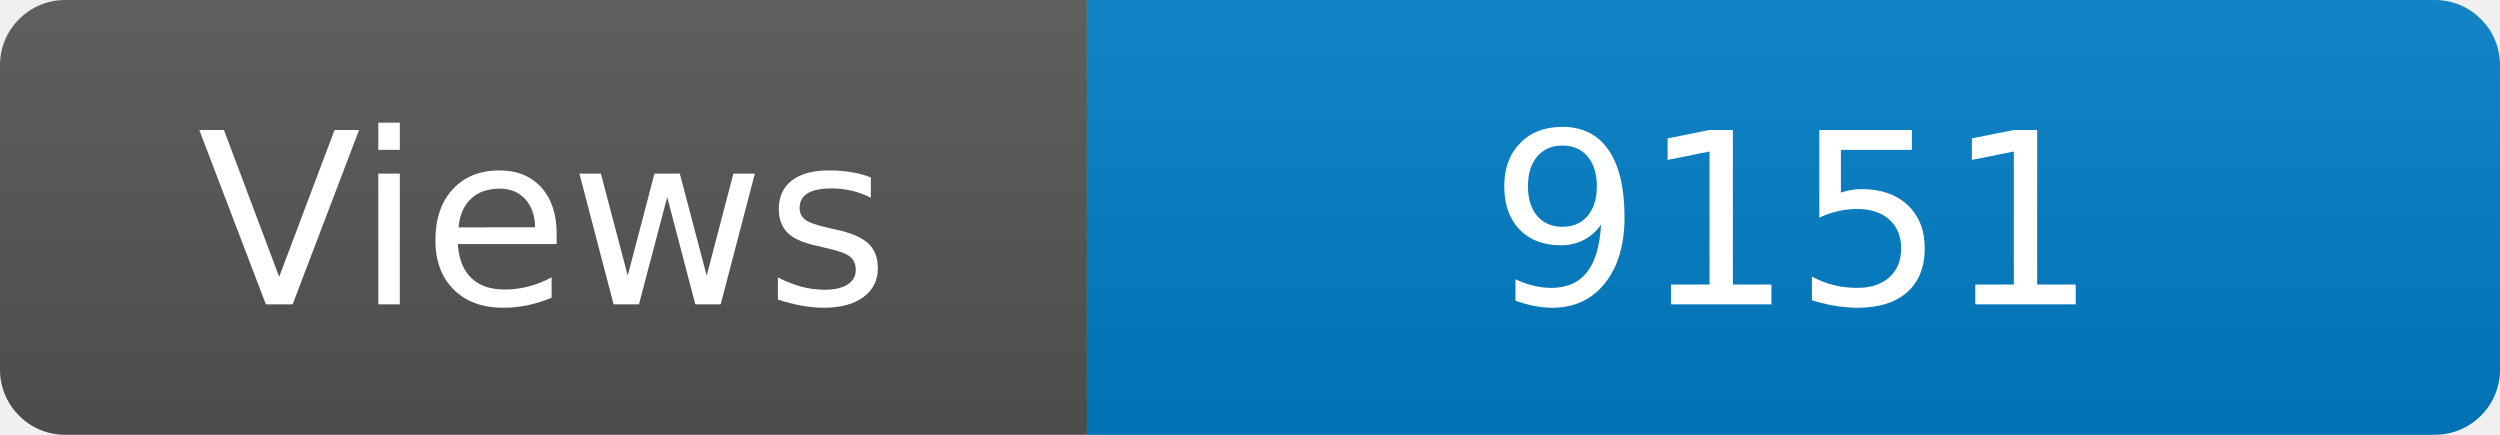
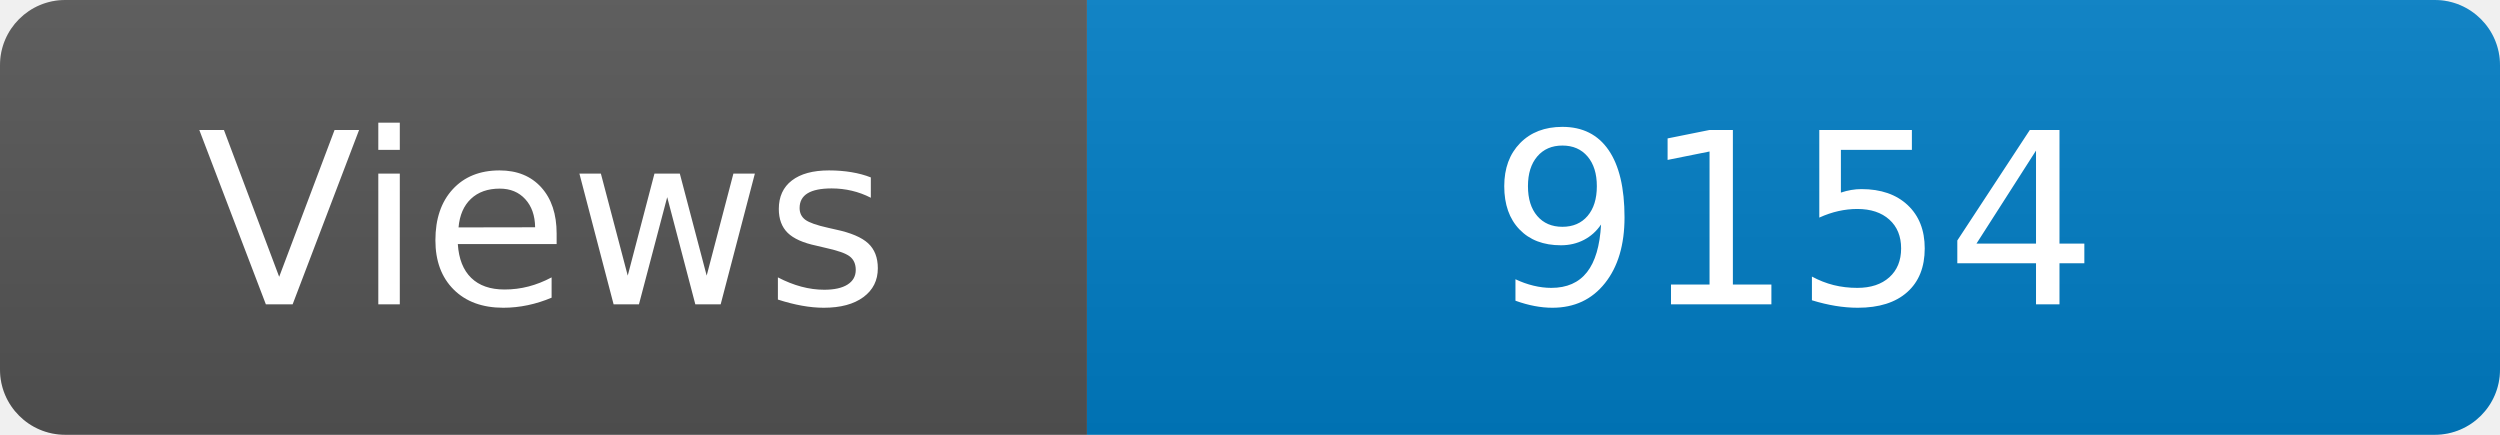
<svg xmlns="http://www.w3.org/2000/svg" width="115" height="20" role="img" aria-label="Maintained?: yes">
  <linearGradient id="s" x2="0" y2="100%">
    <stop offset="0" stop-color="#bbb" stop-opacity=".1" />
    <stop offset="1" stop-opacity=".1" />
  </linearGradient>
  <clipPath id="r">
    <rect width="115" height="20" rx="3" fill="#fff" />
  </clipPath>
  <g clip-path="url(#r)">
    <rect width="50" height="20" fill="#555" />
    <rect x="50" width="160" height="20" fill="#007ec6" />
    <rect width="115" height="20" fill="url(#s)" />
  </g>
  <g fill="#fff" text-anchor="middle" font-family="Verdana,Geneva,DejaVu Sans,sans-serif" font-size="110">
    <text x="250" y="140" transform="scale(.1)" fill="#fff">Views</text>
-     <text x="825" y="140" transform="scale(.1)" fill="#fff">9151</text>
+     <text x="825" y="140" transform="scale(.1)" fill="#fff">9154</text>
  </g>
</svg>
